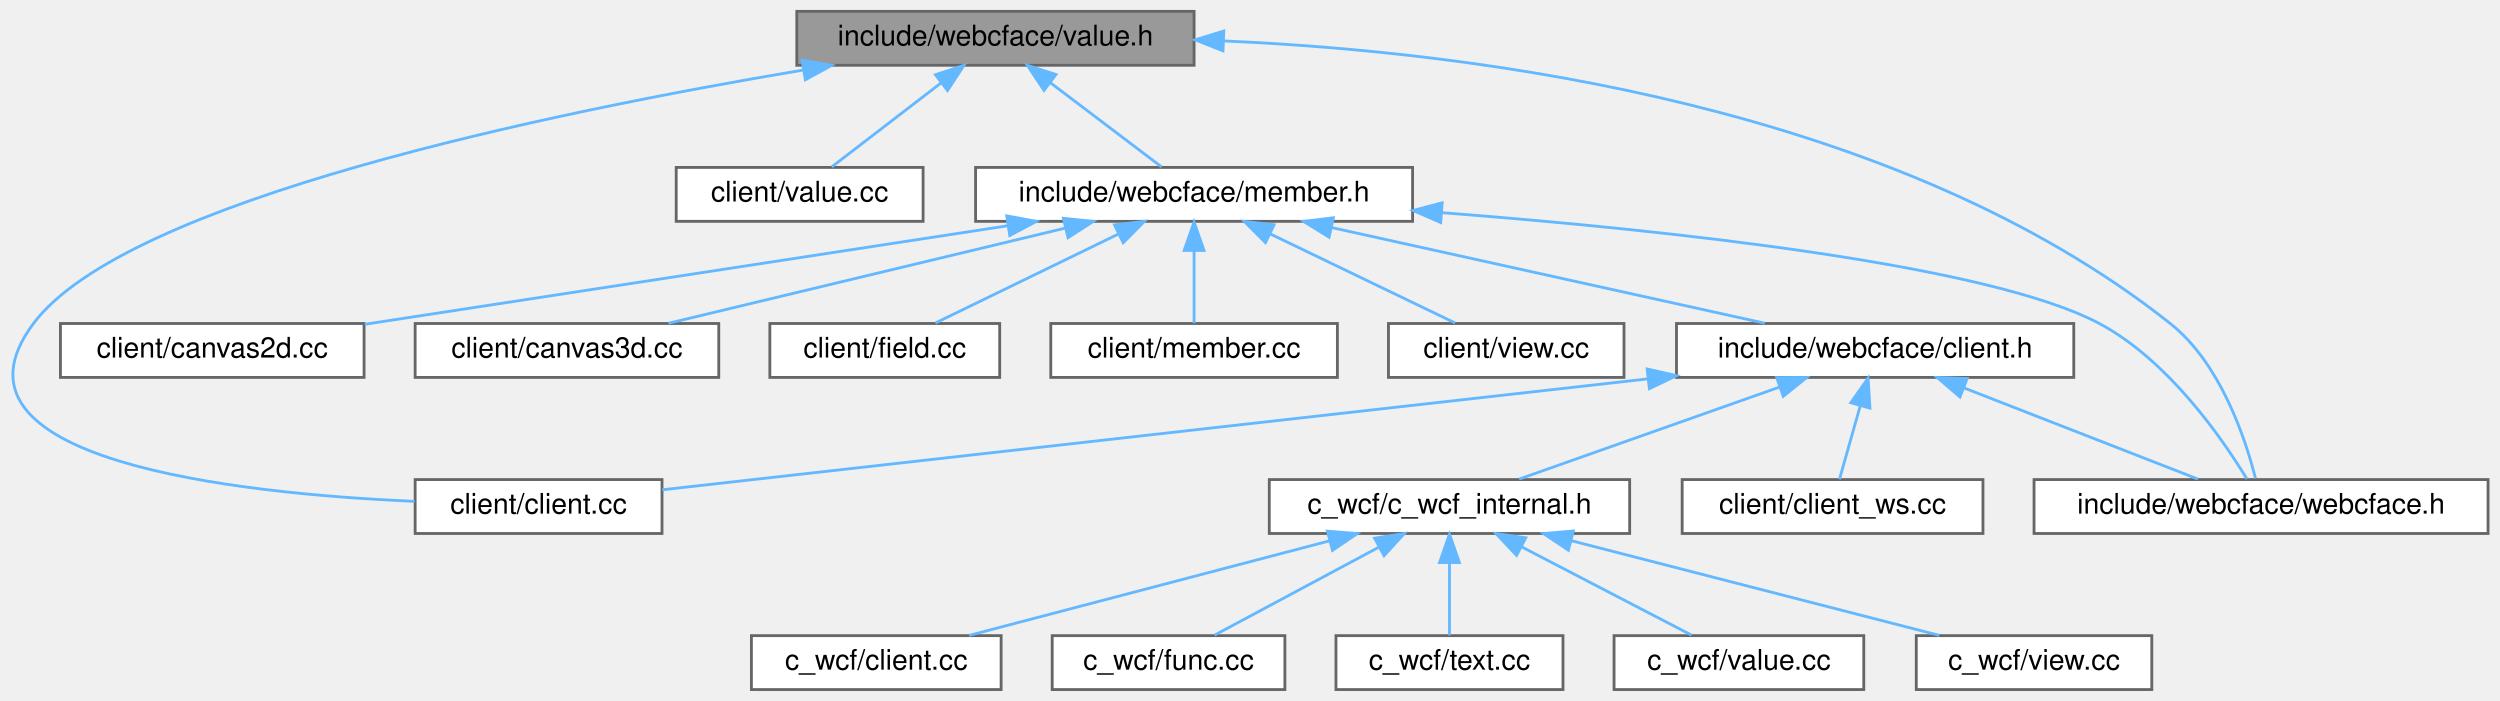
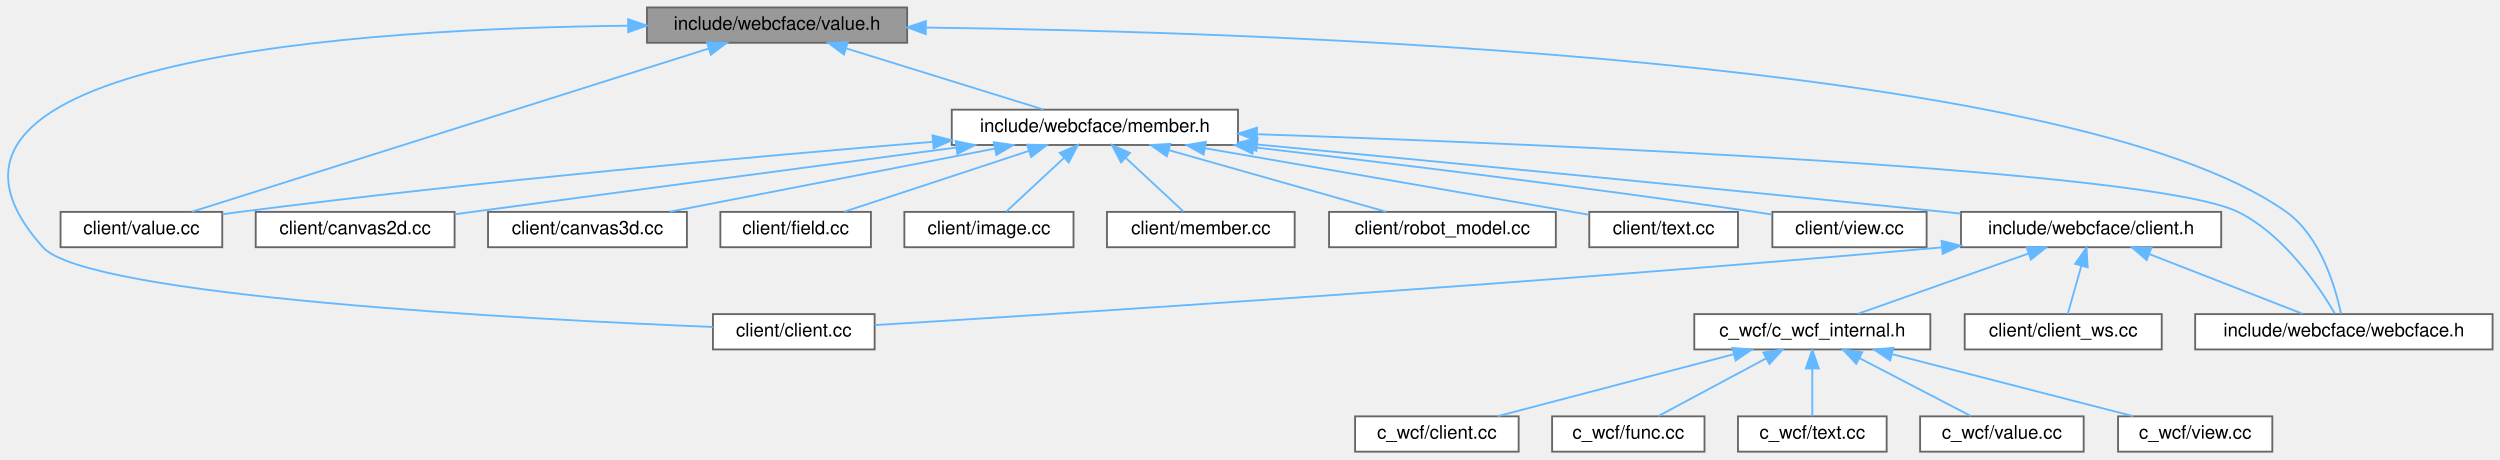
- <svg xmlns="http://www.w3.org/2000/svg" xmlns:xlink="http://www.w3.org/1999/xlink" width="881pt" height="247pt" viewBox="0.00 0.00 880.59 247.00">
+ <svg xmlns="http://www.w3.org/2000/svg" xmlns:xlink="http://www.w3.org/1999/xlink" width="1345pt" height="247pt" viewBox="0.00 0.00 1345.08 247.00">
  <g id="graph0" class="graph" transform="scale(1 1) rotate(0) translate(4 243)">
    <g id="Node000001" class="node">
      <g id="a_Node000001">
        <a xlink:title=" ">
-           <polygon fill="#999999" stroke="#666666" points="416.59,-239 276.59,-239 276.59,-220 416.59,-220 416.59,-239" />
-           <text text-anchor="middle" x="346.59" y="-227" font-family="Helvetica,sans-Serif" font-size="10.00">include/webcface/value.h</text>
+           <polygon fill="#999999" stroke="#666666" points="484.08,-239 344.08,-239 344.08,-220 484.08,-220 484.08,-239" />
+           <text text-anchor="middle" x="414.08" y="-227" font-family="Helvetica,sans-Serif" font-size="10.00">include/webcface/value.h</text>
        </a>
      </g>
    </g>
    <g id="Node000002" class="node">
      <g id="a_Node000002">
        <a xlink:href="client_2client_8cc.html" target="_top" xlink:title=" ">
-           <polygon fill="white" stroke="#666666" points="229.09,-74 142.09,-74 142.09,-55 229.09,-55 229.09,-74" />
-           <text text-anchor="middle" x="185.59" y="-62" font-family="Helvetica,sans-Serif" font-size="10.00">client/client.cc</text>
+           <polygon fill="white" stroke="#666666" points="466.58,-74 379.58,-74 379.58,-55 466.58,-55 466.58,-74" />
+           <text text-anchor="middle" x="423.08" y="-62" font-family="Helvetica,sans-Serif" font-size="10.00">client/client.cc</text>
        </a>
      </g>
    </g>
    <g id="edge1_Node000001_Node000002" class="edge">
      <g id="a_edge1_Node000001_Node000002">
        <a xlink:title=" ">
-           <path fill="none" stroke="#63b8ff" d="M278.85,-218.32C189.61,-203.36 40.11,-172.44 7.59,-129 -28.45,-80.87 78.31,-69.11 141.9,-66.31" />
-           <polygon fill="#63b8ff" stroke="#63b8ff" points="278.46,-221.8 288.89,-219.98 279.6,-214.89 278.46,-221.8" />
+           <path fill="none" stroke="#63b8ff" d="M333.71,-229.17C193.55,-227.74 -72.33,-212.03 19.08,-110 42.82,-83.49 280.06,-71.13 379.54,-67.08" />
+           <polygon fill="#63b8ff" stroke="#63b8ff" points="333.96,-232.67 343.98,-229.25 334.01,-225.67 333.96,-232.67" />
        </a>
      </g>
    </g>
    <g id="Node000003" class="node">
      <g id="a_Node000003">
        <a xlink:href="client_2value_8cc.html" target="_top" xlink:title=" ">
-           <polygon fill="white" stroke="#666666" points="321.09,-184 234.09,-184 234.09,-165 321.09,-165 321.09,-184" />
-           <text text-anchor="middle" x="277.59" y="-172" font-family="Helvetica,sans-Serif" font-size="10.00">client/value.cc</text>
+           <polygon fill="white" stroke="#666666" points="115.58,-129 28.58,-129 28.58,-110 115.58,-110 115.58,-129" />
+           <text text-anchor="middle" x="72.08" y="-117" font-family="Helvetica,sans-Serif" font-size="10.00">client/value.cc</text>
        </a>
      </g>
    </g>
    <g id="edge2_Node000001_Node000003" class="edge">
      <g id="a_edge2_Node000001_Node000003">
        <a xlink:title=" ">
-           <path fill="none" stroke="#63b8ff" d="M327.55,-213.88C315.13,-204.34 299.34,-192.21 288.88,-184.17" />
-           <polygon fill="#63b8ff" stroke="#63b8ff" points="325.44,-216.67 335.5,-219.98 329.7,-211.12 325.44,-216.67" />
+           <path fill="none" stroke="#63b8ff" d="M377.34,-216.9C308.2,-195.07 160.19,-148.33 99.2,-129.07" />
+           <polygon fill="#63b8ff" stroke="#63b8ff" points="376.36,-220.26 386.95,-219.94 378.47,-213.59 376.36,-220.26" />
        </a>
      </g>
    </g>
    <g id="Node000004" class="node">
      <g id="a_Node000004">
        <a xlink:href="member_8h.html" target="_top" xlink:title=" ">
-           <polygon fill="white" stroke="#666666" points="493.59,-184 339.59,-184 339.59,-165 493.59,-165 493.59,-184" />
-           <text text-anchor="middle" x="416.59" y="-172" font-family="Helvetica,sans-Serif" font-size="10.00">include/webcface/member.h</text>
+           <polygon fill="white" stroke="#666666" points="662.08,-184 508.08,-184 508.08,-165 662.08,-165 662.08,-184" />
+           <text text-anchor="middle" x="585.08" y="-172" font-family="Helvetica,sans-Serif" font-size="10.00">include/webcface/member.h</text>
        </a>
      </g>
    </g>
    <g id="edge3_Node000001_Node000004" class="edge">
      <g id="a_edge3_Node000001_Node000004">
        <a xlink:title=" ">
-           <path fill="none" stroke="#63b8ff" d="M365.9,-213.88C378.5,-204.34 394.52,-192.21 405.14,-184.17" />
-           <polygon fill="#63b8ff" stroke="#63b8ff" points="363.69,-211.16 357.83,-219.98 367.92,-216.74 363.69,-211.16" />
-         </a>
-       </g>
-     </g>
-     <g id="Node000018" class="node">
-       <g id="a_Node000018">
+           <path fill="none" stroke="#63b8ff" d="M451.41,-216.93C483.35,-207.03 528.6,-193.01 557.39,-184.08" />
+           <polygon fill="#63b8ff" stroke="#63b8ff" points="450.07,-213.68 441.55,-219.98 452.14,-220.37 450.07,-213.68" />
+         </a>
+       </g>
+     </g>
+     <g id="Node000021" class="node">
+       <g id="a_Node000021">
        <a xlink:href="webcface_8h.html" target="_top" xlink:title=" ">
-           <polygon fill="white" stroke="#666666" points="872.59,-74 712.59,-74 712.59,-55 872.59,-55 872.59,-74" />
-           <text text-anchor="middle" x="792.59" y="-62" font-family="Helvetica,sans-Serif" font-size="10.00">include/webcface/webcface.h</text>
-         </a>
-       </g>
-     </g>
-     <g id="edge20_Node000001_Node000018" class="edge">
-       <g id="a_edge20_Node000001_Node000018">
-         <a xlink:title=" ">
-           <path fill="none" stroke="#63b8ff" d="M427.11,-228.57C517.44,-224.6 663.92,-205.57 760.59,-129 778.39,-114.9 787.13,-88.26 790.64,-74.4" />
-           <polygon fill="#63b8ff" stroke="#63b8ff" points="426.78,-225.08 416.93,-228.96 427.05,-232.07 426.78,-225.08" />
+           <polygon fill="white" stroke="#666666" points="1337.08,-74 1177.08,-74 1177.08,-55 1337.08,-55 1337.08,-74" />
+           <text text-anchor="middle" x="1257.08" y="-62" font-family="Helvetica,sans-Serif" font-size="10.00">include/webcface/webcface.h</text>
+         </a>
+       </g>
+     </g>
+     <g id="edge24_Node000001_Node000021" class="edge">
+       <g id="a_edge24_Node000001_Node000021">
+         <a xlink:title=" ">
+           <path fill="none" stroke="#63b8ff" d="M494.39,-228.17C675.67,-225.94 1109.86,-211.84 1226.08,-129 1244.66,-115.76 1252.6,-88.24 1255.56,-74.18" />
+           <polygon fill="#63b8ff" stroke="#63b8ff" points="494.08,-224.67 484.12,-228.28 494.16,-231.67 494.08,-224.67" />
+         </a>
+       </g>
+     </g>
+     <g id="edge11_Node000004_Node000003" class="edge">
+       <g id="a_edge11_Node000004_Node000003">
+         <a xlink:title=" ">
+           <path fill="none" stroke="#63b8ff" d="M497.82,-166.7C405.17,-159.09 254.52,-145.62 125.08,-129 122.03,-128.61 118.88,-128.18 115.72,-127.72" />
+           <polygon fill="#63b8ff" stroke="#63b8ff" points="497.74,-170.2 508,-167.53 498.31,-163.22 497.74,-170.2" />
        </a>
      </g>
    </g>
    <g id="Node000005" class="node">
      <g id="a_Node000005">
        <a xlink:href="canvas2d_8cc.html" target="_top" xlink:title=" ">
-           <polygon fill="white" stroke="#666666" points="124.09,-129 17.09,-129 17.09,-110 124.09,-110 124.09,-129" />
-           <text text-anchor="middle" x="70.59" y="-117" font-family="Helvetica,sans-Serif" font-size="10.00">client/canvas2d.cc</text>
+           <polygon fill="white" stroke="#666666" points="240.58,-129 133.58,-129 133.58,-110 240.58,-110 240.58,-129" />
+           <text text-anchor="middle" x="187.08" y="-117" font-family="Helvetica,sans-Serif" font-size="10.00">client/canvas2d.cc</text>
        </a>
      </g>
    </g>
    <g id="edge4_Node000004_Node000005" class="edge">
      <g id="a_edge4_Node000004_Node000005">
        <a xlink:title=" ">
-           <path fill="none" stroke="#63b8ff" d="M350.76,-163.42C285.08,-153.36 185.4,-138.09 124.33,-128.73" />
-           <polygon fill="#63b8ff" stroke="#63b8ff" points="350.58,-166.93 361,-164.98 351.64,-160.01 350.58,-166.93" />
+           <path fill="none" stroke="#63b8ff" d="M510.36,-163.62C442.47,-154.63 339.54,-140.98 250.08,-129 247.01,-128.59 243.87,-128.17 240.69,-127.74" />
+           <polygon fill="#63b8ff" stroke="#63b8ff" points="510.16,-167.12 520.54,-164.97 511.08,-160.18 510.16,-167.12" />
        </a>
      </g>
    </g>
    <g id="Node000006" class="node">
      <g id="a_Node000006">
        <a xlink:href="canvas3d_8cc.html" target="_top" xlink:title=" ">
-           <polygon fill="white" stroke="#666666" points="249.09,-129 142.09,-129 142.09,-110 249.09,-110 249.09,-129" />
-           <text text-anchor="middle" x="195.59" y="-117" font-family="Helvetica,sans-Serif" font-size="10.00">client/canvas3d.cc</text>
+           <polygon fill="white" stroke="#666666" points="365.58,-129 258.58,-129 258.58,-110 365.58,-110 365.58,-129" />
+           <text text-anchor="middle" x="312.08" y="-117" font-family="Helvetica,sans-Serif" font-size="10.00">client/canvas3d.cc</text>
        </a>
      </g>
    </g>
    <g id="edge5_Node000004_Node000006" class="edge">
      <g id="a_edge5_Node000004_Node000006">
        <a xlink:title=" ">
-           <path fill="none" stroke="#63b8ff" d="M371.25,-162.63C329.85,-152.7 269.47,-138.22 231.37,-129.08" />
-           <polygon fill="#63b8ff" stroke="#63b8ff" points="370.54,-166.06 381.08,-164.98 372.17,-159.25 370.54,-166.06" />
+           <path fill="none" stroke="#63b8ff" d="M531.33,-163.07C480.15,-153.13 404.04,-138.35 356.28,-129.08" />
+           <polygon fill="#63b8ff" stroke="#63b8ff" points="530.73,-166.51 541.21,-164.98 532.06,-159.64 530.73,-166.51" />
        </a>
      </g>
    </g>
    <g id="Node000007" class="node">
      <g id="a_Node000007">
        <a xlink:href="field_8cc.html" target="_top" xlink:title=" ">
-           <polygon fill="white" stroke="#666666" points="348.09,-129 267.09,-129 267.09,-110 348.09,-110 348.09,-129" />
-           <text text-anchor="middle" x="307.59" y="-117" font-family="Helvetica,sans-Serif" font-size="10.00">client/field.cc</text>
+           <polygon fill="white" stroke="#666666" points="464.58,-129 383.58,-129 383.58,-110 464.58,-110 464.58,-129" />
+           <text text-anchor="middle" x="424.08" y="-117" font-family="Helvetica,sans-Serif" font-size="10.00">client/field.cc</text>
        </a>
      </g>
    </g>
    <g id="edge6_Node000004_Node000007" class="edge">
      <g id="a_edge6_Node000004_Node000007">
        <a xlink:title=" ">
-           <path fill="none" stroke="#63b8ff" d="M389.85,-160.5C369.8,-150.75 342.91,-137.68 325.42,-129.17" />
-           <polygon fill="#63b8ff" stroke="#63b8ff" points="388.55,-163.76 399.07,-164.98 391.61,-157.46 388.55,-163.76" />
+           <path fill="none" stroke="#63b8ff" d="M549.53,-161.8C519.48,-151.91 477.14,-137.97 450.15,-129.08" />
+           <polygon fill="#63b8ff" stroke="#63b8ff" points="548.62,-165.18 559.21,-164.98 550.8,-158.53 548.62,-165.18" />
        </a>
      </g>
    </g>
    <g id="Node000008" class="node">
      <g id="a_Node000008">
-         <a xlink:href="member_8cc.html" target="_top" xlink:title=" ">
-           <polygon fill="white" stroke="#666666" points="467.09,-129 366.09,-129 366.09,-110 467.09,-110 467.09,-129" />
-           <text text-anchor="middle" x="416.59" y="-117" font-family="Helvetica,sans-Serif" font-size="10.00">client/member.cc</text>
+         <a xlink:href="image_8cc.html" target="_top" xlink:title=" ">
+           <polygon fill="white" stroke="#666666" points="573.58,-129 482.58,-129 482.58,-110 573.58,-110 573.58,-129" />
+           <text text-anchor="middle" x="528.08" y="-117" font-family="Helvetica,sans-Serif" font-size="10.00">client/image.cc</text>
        </a>
      </g>
    </g>
    <g id="edge7_Node000004_Node000008" class="edge">
      <g id="a_edge7_Node000004_Node000008">
        <a xlink:title=" ">
-           <path fill="none" stroke="#63b8ff" d="M416.59,-154.66C416.59,-145.93 416.59,-135.99 416.59,-129.09" />
-           <polygon fill="#63b8ff" stroke="#63b8ff" points="413.09,-154.75 416.59,-164.75 420.09,-154.75 413.09,-154.75" />
+           <path fill="none" stroke="#63b8ff" d="M568.45,-158.04C558.34,-148.64 545.8,-136.98 537.4,-129.17" />
+           <polygon fill="#63b8ff" stroke="#63b8ff" points="566.21,-160.74 575.92,-164.98 570.98,-155.61 566.21,-160.74" />
        </a>
      </g>
    </g>
    <g id="Node000009" class="node">
      <g id="a_Node000009">
-         <a xlink:href="client_2view_8cc.html" target="_top" xlink:title=" ">
-           <polygon fill="white" stroke="#666666" points="568.09,-129 485.09,-129 485.09,-110 568.09,-110 568.09,-129" />
-           <text text-anchor="middle" x="526.59" y="-117" font-family="Helvetica,sans-Serif" font-size="10.00">client/view.cc</text>
+         <a xlink:href="member_8cc.html" target="_top" xlink:title=" ">
+           <polygon fill="white" stroke="#666666" points="692.58,-129 591.58,-129 591.58,-110 692.58,-110 692.58,-129" />
+           <text text-anchor="middle" x="642.08" y="-117" font-family="Helvetica,sans-Serif" font-size="10.00">client/member.cc</text>
        </a>
      </g>
    </g>
    <g id="edge8_Node000004_Node000009" class="edge">
      <g id="a_edge8_Node000004_Node000009">
        <a xlink:title=" ">
-           <path fill="none" stroke="#63b8ff" d="M443.29,-160.63C463.56,-150.87 490.86,-137.71 508.59,-129.17" />
-           <polygon fill="#63b8ff" stroke="#63b8ff" points="441.75,-157.49 434.26,-164.98 444.79,-163.8 441.75,-157.49" />
+           <path fill="none" stroke="#63b8ff" d="M601.7,-158.04C611.81,-148.64 624.35,-136.98 632.75,-129.17" />
+           <polygon fill="#63b8ff" stroke="#63b8ff" points="599.17,-155.61 594.23,-164.98 603.94,-160.74 599.17,-155.61" />
        </a>
      </g>
    </g>
    <g id="Node000010" class="node">
      <g id="a_Node000010">
-         <a xlink:href="client_8h.html" target="_top" xlink:title=" ">
-           <polygon fill="white" stroke="#666666" points="726.59,-129 586.59,-129 586.59,-110 726.59,-110 726.59,-129" />
-           <text text-anchor="middle" x="656.59" y="-117" font-family="Helvetica,sans-Serif" font-size="10.00">include/webcface/client.h</text>
+         <a xlink:href="robot__model_8cc.html" target="_top" xlink:title=" ">
+           <polygon fill="white" stroke="#666666" points="833.08,-129 711.08,-129 711.08,-110 833.08,-110 833.08,-129" />
+           <text text-anchor="middle" x="772.08" y="-117" font-family="Helvetica,sans-Serif" font-size="10.00">client/robot_model.cc</text>
        </a>
      </g>
    </g>
    <g id="edge9_Node000004_Node000010" class="edge">
      <g id="a_edge9_Node000004_Node000010">
        <a xlink:title=" ">
-           <path fill="none" stroke="#63b8ff" d="M464.97,-162.82C509.95,-152.88 576.09,-138.28 617.73,-129.08" />
-           <polygon fill="#63b8ff" stroke="#63b8ff" points="464.16,-159.41 455.15,-164.98 465.67,-166.25 464.16,-159.41" />
-         </a>
-       </g>
-     </g>
-     <g id="edge19_Node000004_Node000018" class="edge">
-       <g id="a_edge19_Node000004_Node000018">
-         <a xlink:title=" ">
-           <path fill="none" stroke="#63b8ff" d="M503.91,-168.05C584.23,-161.84 696.59,-149.75 735.59,-129 759.91,-116.06 778.98,-88.4 787.59,-74.24" />
-           <polygon fill="#63b8ff" stroke="#63b8ff" points="503.49,-164.57 493.78,-168.82 504.02,-171.55 503.49,-164.57" />
-         </a>
-       </g>
-     </g>
-     <g id="edge16_Node000010_Node000002" class="edge">
-       <g id="a_edge16_Node000010_Node000002">
-         <a xlink:title=" ">
-           <path fill="none" stroke="#63b8ff" d="M576.5,-109.49C476.27,-98.21 308.19,-79.3 229.15,-70.4" />
-           <polygon fill="#63b8ff" stroke="#63b8ff" points="576.25,-112.98 586.58,-110.62 577.04,-106.03 576.25,-112.98" />
+           <path fill="none" stroke="#63b8ff" d="M625,-162.18C659.98,-152.27 710.04,-138.08 741.8,-129.08" />
+           <polygon fill="#63b8ff" stroke="#63b8ff" points="623.79,-158.89 615.12,-164.98 625.7,-165.63 623.79,-158.89" />
        </a>
      </g>
    </g>
    <g id="Node000011" class="node">
      <g id="a_Node000011">
+         <a xlink:href="client_2text_8cc.html" target="_top" xlink:title=" ">
+           <polygon fill="white" stroke="#666666" points="931.08,-129 851.08,-129 851.08,-110 931.08,-110 931.08,-129" />
+           <text text-anchor="middle" x="891.08" y="-117" font-family="Helvetica,sans-Serif" font-size="10.00">client/text.cc</text>
+         </a>
+       </g>
+     </g>
+     <g id="edge10_Node000004_Node000011" class="edge">
+       <g id="a_edge10_Node000004_Node000011">
+         <a xlink:title=" ">
+           <path fill="none" stroke="#63b8ff" d="M644.41,-163.23C696.5,-154.22 774.31,-140.74 842.08,-129 844.97,-128.5 847.96,-127.98 850.96,-127.46" />
+           <polygon fill="#63b8ff" stroke="#63b8ff" points="643.6,-159.82 634.35,-164.97 644.8,-166.72 643.6,-159.82" />
+         </a>
+       </g>
+     </g>
+     <g id="Node000012" class="node">
+       <g id="a_Node000012">
+         <a xlink:href="client_2view_8cc.html" target="_top" xlink:title=" ">
+           <polygon fill="white" stroke="#666666" points="1032.58,-129 949.58,-129 949.58,-110 1032.58,-110 1032.58,-129" />
+           <text text-anchor="middle" x="991.08" y="-117" font-family="Helvetica,sans-Serif" font-size="10.00">client/view.cc</text>
+         </a>
+       </g>
+     </g>
+     <g id="edge12_Node000004_Node000012" class="edge">
+       <g id="a_edge12_Node000004_Node000012">
+         <a xlink:title=" ">
+           <path fill="none" stroke="#63b8ff" d="M670.71,-163.75C742.69,-155.32 848.25,-142.4 940.08,-129 943.1,-128.56 946.21,-128.09 949.35,-127.6" />
+           <polygon fill="#63b8ff" stroke="#63b8ff" points="669.86,-160.32 660.34,-164.96 670.67,-167.28 669.86,-160.32" />
+         </a>
+       </g>
+     </g>
+     <g id="Node000013" class="node">
+       <g id="a_Node000013">
+         <a xlink:href="client_8h.html" target="_top" xlink:title=" ">
+           <polygon fill="white" stroke="#666666" points="1191.08,-129 1051.08,-129 1051.08,-110 1191.08,-110 1191.08,-129" />
+           <text text-anchor="middle" x="1121.08" y="-117" font-family="Helvetica,sans-Serif" font-size="10.00">include/webcface/client.h</text>
+         </a>
+       </g>
+     </g>
+     <g id="edge13_Node000004_Node000013" class="edge">
+       <g id="a_edge13_Node000004_Node000013">
+         <a xlink:title=" ">
+           <path fill="none" stroke="#63b8ff" d="M672.42,-165.26C764.41,-156.52 913.47,-142.18 1042.08,-129 1044.96,-128.7 1047.9,-128.4 1050.87,-128.09" />
+           <polygon fill="#63b8ff" stroke="#63b8ff" points="671.94,-161.79 662.32,-166.22 672.61,-168.76 671.94,-161.79" />
+         </a>
+       </g>
+     </g>
+     <g id="edge23_Node000004_Node000021" class="edge">
+       <g id="a_edge23_Node000004_Node000021">
+         <a xlink:title=" ">
+           <path fill="none" stroke="#63b8ff" d="M672.44,-170.79C830.96,-165.34 1153.93,-151.62 1200.08,-129 1224.82,-116.87 1243.7,-88.85 1252.17,-74.43" />
+           <polygon fill="#63b8ff" stroke="#63b8ff" points="672.11,-167.3 662.24,-171.14 672.35,-174.3 672.11,-167.3" />
+         </a>
+       </g>
+     </g>
+     <g id="edge20_Node000013_Node000002" class="edge">
+       <g id="a_edge20_Node000013_Node000002">
+         <a xlink:title=" ">
+           <path fill="none" stroke="#63b8ff" d="M1040.66,-109.9C818.59,-90.15 566.27,-74.16 466.65,-68.1" />
+           <polygon fill="#63b8ff" stroke="#63b8ff" points="1040.61,-113.41 1050.88,-110.82 1041.23,-106.44 1040.61,-113.41" />
+         </a>
+       </g>
+     </g>
+     <g id="Node000014" class="node">
+       <g id="a_Node000014">
        <a xlink:href="c__wcf__internal_8h.html" target="_top" xlink:title=" ">
-           <polygon fill="white" stroke="#666666" points="570.09,-74 443.09,-74 443.09,-55 570.09,-55 570.09,-74" />
-           <text text-anchor="middle" x="506.59" y="-62" font-family="Helvetica,sans-Serif" font-size="10.00">c_wcf/c_wcf_internal.h</text>
-         </a>
-       </g>
-     </g>
-     <g id="edge10_Node000010_Node000011" class="edge">
-       <g id="a_edge10_Node000010_Node000011">
-         <a xlink:title=" ">
-           <path fill="none" stroke="#63b8ff" d="M622.77,-106.55C594.91,-96.71 556.07,-82.98 531.13,-74.17" />
-           <polygon fill="#63b8ff" stroke="#63b8ff" points="621.89,-109.95 632.49,-109.98 624.22,-103.35 621.89,-109.95" />
+           <polygon fill="white" stroke="#666666" points="1034.58,-74 907.58,-74 907.58,-55 1034.58,-55 1034.58,-74" />
+           <text text-anchor="middle" x="971.08" y="-62" font-family="Helvetica,sans-Serif" font-size="10.00">c_wcf/c_wcf_internal.h</text>
+         </a>
+       </g>
+     </g>
+     <g id="edge14_Node000013_Node000014" class="edge">
+       <g id="a_edge14_Node000013_Node000014">
+         <a xlink:title=" ">
+           <path fill="none" stroke="#63b8ff" d="M1087.26,-106.55C1059.4,-96.71 1020.56,-82.98 995.61,-74.17" />
+           <polygon fill="#63b8ff" stroke="#63b8ff" points="1086.38,-109.95 1096.98,-109.98 1088.71,-103.35 1086.38,-109.95" />
+         </a>
+       </g>
+     </g>
+     <g id="Node000020" class="node">
+       <g id="a_Node000020">
+         <a xlink:href="client__ws_8cc.html" target="_top" xlink:title=" ">
+           <polygon fill="white" stroke="#666666" points="1159.08,-74 1053.08,-74 1053.08,-55 1159.08,-55 1159.08,-74" />
+           <text text-anchor="middle" x="1106.08" y="-62" font-family="Helvetica,sans-Serif" font-size="10.00">client/client_ws.cc</text>
+         </a>
+       </g>
+     </g>
+     <g id="edge21_Node000013_Node000020" class="edge">
+       <g id="a_edge21_Node000013_Node000020">
+         <a xlink:title=" ">
+           <path fill="none" stroke="#63b8ff" d="M1115.83,-99.95C1113.34,-91.15 1110.48,-81.06 1108.51,-74.09" />
+           <polygon fill="#63b8ff" stroke="#63b8ff" points="1112.51,-101.08 1118.6,-109.75 1119.24,-99.17 1112.51,-101.08" />
+         </a>
+       </g>
+     </g>
+     <g id="edge22_Node000013_Node000021" class="edge">
+       <g id="a_edge22_Node000013_Node000021">
+         <a xlink:title=" ">
+           <path fill="none" stroke="#63b8ff" d="M1152.41,-106.29C1177.61,-96.47 1212.41,-82.91 1234.83,-74.17" />
+           <polygon fill="#63b8ff" stroke="#63b8ff" points="1150.97,-103.09 1142.93,-109.98 1153.51,-109.61 1150.97,-103.09" />
+         </a>
+       </g>
+     </g>
+     <g id="Node000015" class="node">
+       <g id="a_Node000015">
+         <a xlink:href="c__wcf_2client_8cc.html" target="_top" xlink:title=" ">
+           <polygon fill="white" stroke="#666666" points="813.08,-19 725.08,-19 725.08,0 813.08,0 813.08,-19" />
+           <text text-anchor="middle" x="769.08" y="-7" font-family="Helvetica,sans-Serif" font-size="10.00">c_wcf/client.cc</text>
+         </a>
+       </g>
+     </g>
+     <g id="edge15_Node000014_Node000015" class="edge">
+       <g id="a_edge15_Node000014_Node000015">
+         <a xlink:title=" ">
+           <path fill="none" stroke="#63b8ff" d="M928.91,-52.44C891.1,-42.52 836.38,-28.16 801.78,-19.08" />
+           <polygon fill="#63b8ff" stroke="#63b8ff" points="928.06,-55.83 938.62,-54.98 929.84,-49.06 928.06,-55.83" />
+         </a>
+       </g>
+     </g>
+     <g id="Node000016" class="node">
+       <g id="a_Node000016">
+         <a xlink:href="c__wcf_2func_8cc.html" target="_top" xlink:title=" ">
+           <polygon fill="white" stroke="#666666" points="913.08,-19 831.08,-19 831.08,0 913.08,0 913.08,-19" />
+           <text text-anchor="middle" x="872.08" y="-7" font-family="Helvetica,sans-Serif" font-size="10.00">c_wcf/func.cc</text>
+         </a>
+       </g>
+     </g>
+     <g id="edge16_Node000014_Node000016" class="edge">
+       <g id="a_edge16_Node000014_Node000016">
+         <a xlink:title=" ">
+           <path fill="none" stroke="#63b8ff" d="M946.3,-50.23C928.14,-40.51 904.01,-27.6 888.27,-19.17" />
+           <polygon fill="#63b8ff" stroke="#63b8ff" points="944.7,-53.35 955.17,-54.98 948.01,-47.18 944.7,-53.35" />
        </a>
      </g>
    </g>
    <g id="Node000017" class="node">
      <g id="a_Node000017">
-         <a xlink:href="client__ws_8cc.html" target="_top" xlink:title=" ">
-           <polygon fill="white" stroke="#666666" points="694.59,-74 588.59,-74 588.59,-55 694.59,-55 694.59,-74" />
-           <text text-anchor="middle" x="641.59" y="-62" font-family="Helvetica,sans-Serif" font-size="10.00">client/client_ws.cc</text>
-         </a>
-       </g>
-     </g>
-     <g id="edge17_Node000010_Node000017" class="edge">
-       <g id="a_edge17_Node000010_Node000017">
-         <a xlink:title=" ">
-           <path fill="none" stroke="#63b8ff" d="M651.34,-99.95C648.85,-91.15 645.99,-81.06 644.02,-74.09" />
-           <polygon fill="#63b8ff" stroke="#63b8ff" points="648.02,-101.08 654.11,-109.75 654.76,-99.17 648.02,-101.08" />
-         </a>
-       </g>
-     </g>
-     <g id="edge18_Node000010_Node000018" class="edge">
-       <g id="a_edge18_Node000010_Node000018">
-         <a xlink:title=" ">
-           <path fill="none" stroke="#63b8ff" d="M687.92,-106.29C713.12,-96.47 747.92,-82.91 770.34,-74.17" />
-           <polygon fill="#63b8ff" stroke="#63b8ff" points="686.48,-103.09 678.44,-109.98 689.03,-109.61 686.48,-103.09" />
-         </a>
-       </g>
-     </g>
-     <g id="Node000012" class="node">
-       <g id="a_Node000012">
-         <a xlink:href="c__wcf_2client_8cc.html" target="_top" xlink:title=" ">
-           <polygon fill="white" stroke="#666666" points="348.59,-19 260.59,-19 260.59,0 348.59,0 348.59,-19" />
-           <text text-anchor="middle" x="304.59" y="-7" font-family="Helvetica,sans-Serif" font-size="10.00">c_wcf/client.cc</text>
-         </a>
-       </g>
-     </g>
-     <g id="edge11_Node000011_Node000012" class="edge">
-       <g id="a_edge11_Node000011_Node000012">
-         <a xlink:title=" ">
-           <path fill="none" stroke="#63b8ff" d="M464.43,-52.44C426.61,-42.52 371.9,-28.16 337.3,-19.08" />
-           <polygon fill="#63b8ff" stroke="#63b8ff" points="463.57,-55.83 474.13,-54.98 465.35,-49.06 463.57,-55.83" />
-         </a>
-       </g>
-     </g>
-     <g id="Node000013" class="node">
-       <g id="a_Node000013">
-         <a xlink:href="c__wcf_2func_8cc.html" target="_top" xlink:title=" ">
-           <polygon fill="white" stroke="#666666" points="448.59,-19 366.59,-19 366.59,0 448.59,0 448.59,-19" />
-           <text text-anchor="middle" x="407.59" y="-7" font-family="Helvetica,sans-Serif" font-size="10.00">c_wcf/func.cc</text>
-         </a>
-       </g>
-     </g>
-     <g id="edge12_Node000011_Node000013" class="edge">
-       <g id="a_edge12_Node000011_Node000013">
-         <a xlink:title=" ">
-           <path fill="none" stroke="#63b8ff" d="M481.81,-50.23C463.65,-40.51 439.53,-27.6 423.78,-19.17" />
-           <polygon fill="#63b8ff" stroke="#63b8ff" points="480.21,-53.35 490.68,-54.98 483.52,-47.18 480.21,-53.35" />
-         </a>
-       </g>
-     </g>
-     <g id="Node000014" class="node">
-       <g id="a_Node000014">
        <a xlink:href="c__wcf_2text_8cc.html" target="_top" xlink:title=" ">
-           <polygon fill="white" stroke="#666666" points="546.59,-19 466.59,-19 466.59,0 546.59,0 546.59,-19" />
-           <text text-anchor="middle" x="506.59" y="-7" font-family="Helvetica,sans-Serif" font-size="10.00">c_wcf/text.cc</text>
-         </a>
-       </g>
-     </g>
-     <g id="edge13_Node000011_Node000014" class="edge">
-       <g id="a_edge13_Node000011_Node000014">
-         <a xlink:title=" ">
-           <path fill="none" stroke="#63b8ff" d="M506.59,-44.66C506.59,-35.93 506.59,-25.99 506.59,-19.09" />
-           <polygon fill="#63b8ff" stroke="#63b8ff" points="503.09,-44.75 506.59,-54.75 510.09,-44.75 503.09,-44.75" />
-         </a>
-       </g>
-     </g>
-     <g id="Node000015" class="node">
-       <g id="a_Node000015">
+           <polygon fill="white" stroke="#666666" points="1011.08,-19 931.08,-19 931.08,0 1011.08,0 1011.08,-19" />
+           <text text-anchor="middle" x="971.08" y="-7" font-family="Helvetica,sans-Serif" font-size="10.00">c_wcf/text.cc</text>
+         </a>
+       </g>
+     </g>
+     <g id="edge17_Node000014_Node000017" class="edge">
+       <g id="a_edge17_Node000014_Node000017">
+         <a xlink:title=" ">
+           <path fill="none" stroke="#63b8ff" d="M971.08,-44.66C971.08,-35.93 971.08,-25.99 971.08,-19.09" />
+           <polygon fill="#63b8ff" stroke="#63b8ff" points="967.58,-44.75 971.08,-54.75 974.58,-44.75 967.58,-44.75" />
+         </a>
+       </g>
+     </g>
+     <g id="Node000018" class="node">
+       <g id="a_Node000018">
        <a xlink:href="c__wcf_2value_8cc.html" target="_top" xlink:title=" ">
-           <polygon fill="white" stroke="#666666" points="652.59,-19 564.59,-19 564.59,0 652.59,0 652.59,-19" />
-           <text text-anchor="middle" x="608.59" y="-7" font-family="Helvetica,sans-Serif" font-size="10.00">c_wcf/value.cc</text>
-         </a>
-       </g>
-     </g>
-     <g id="edge14_Node000011_Node000015" class="edge">
-       <g id="a_edge14_Node000011_Node000015">
-         <a xlink:title=" ">
-           <path fill="none" stroke="#63b8ff" d="M531.86,-50.37C550.6,-40.63 575.61,-27.64 591.9,-19.17" />
-           <polygon fill="#63b8ff" stroke="#63b8ff" points="530.24,-47.27 522.98,-54.98 533.46,-53.48 530.24,-47.27" />
-         </a>
-       </g>
-     </g>
-     <g id="Node000016" class="node">
-       <g id="a_Node000016">
+           <polygon fill="white" stroke="#666666" points="1117.08,-19 1029.08,-19 1029.08,0 1117.08,0 1117.08,-19" />
+           <text text-anchor="middle" x="1073.08" y="-7" font-family="Helvetica,sans-Serif" font-size="10.00">c_wcf/value.cc</text>
+         </a>
+       </g>
+     </g>
+     <g id="edge18_Node000014_Node000018" class="edge">
+       <g id="a_edge18_Node000014_Node000018">
+         <a xlink:title=" ">
+           <path fill="none" stroke="#63b8ff" d="M996.35,-50.37C1015.09,-40.63 1040.1,-27.64 1056.39,-19.17" />
+           <polygon fill="#63b8ff" stroke="#63b8ff" points="994.72,-47.27 987.46,-54.98 997.95,-53.48 994.72,-47.27" />
+         </a>
+       </g>
+     </g>
+     <g id="Node000019" class="node">
+       <g id="a_Node000019">
        <a xlink:href="c__wcf_2view_8cc.html" target="_top" xlink:title=" ">
-           <polygon fill="white" stroke="#666666" points="754.09,-19 671.09,-19 671.09,0 754.09,0 754.09,-19" />
-           <text text-anchor="middle" x="712.59" y="-7" font-family="Helvetica,sans-Serif" font-size="10.00">c_wcf/view.cc</text>
-         </a>
-       </g>
-     </g>
-     <g id="edge15_Node000011_Node000016" class="edge">
-       <g id="a_edge15_Node000011_Node000016">
-         <a xlink:title=" ">
-           <path fill="none" stroke="#63b8ff" d="M549.58,-52.44C588.15,-42.52 643.95,-28.16 679.23,-19.08" />
-           <polygon fill="#63b8ff" stroke="#63b8ff" points="548.5,-49.1 539.69,-54.98 550.24,-55.88 548.5,-49.1" />
+           <polygon fill="white" stroke="#666666" points="1218.58,-19 1135.58,-19 1135.58,0 1218.58,0 1218.58,-19" />
+           <text text-anchor="middle" x="1177.08" y="-7" font-family="Helvetica,sans-Serif" font-size="10.00">c_wcf/view.cc</text>
+         </a>
+       </g>
+     </g>
+     <g id="edge19_Node000014_Node000019" class="edge">
+       <g id="a_edge19_Node000014_Node000019">
+         <a xlink:title=" ">
+           <path fill="none" stroke="#63b8ff" d="M1014.07,-52.44C1052.64,-42.52 1108.43,-28.16 1143.72,-19.08" />
+           <polygon fill="#63b8ff" stroke="#63b8ff" points="1012.99,-49.1 1004.17,-54.98 1014.73,-55.88 1012.99,-49.1" />
        </a>
      </g>
    </g>
  </g>
</svg>
